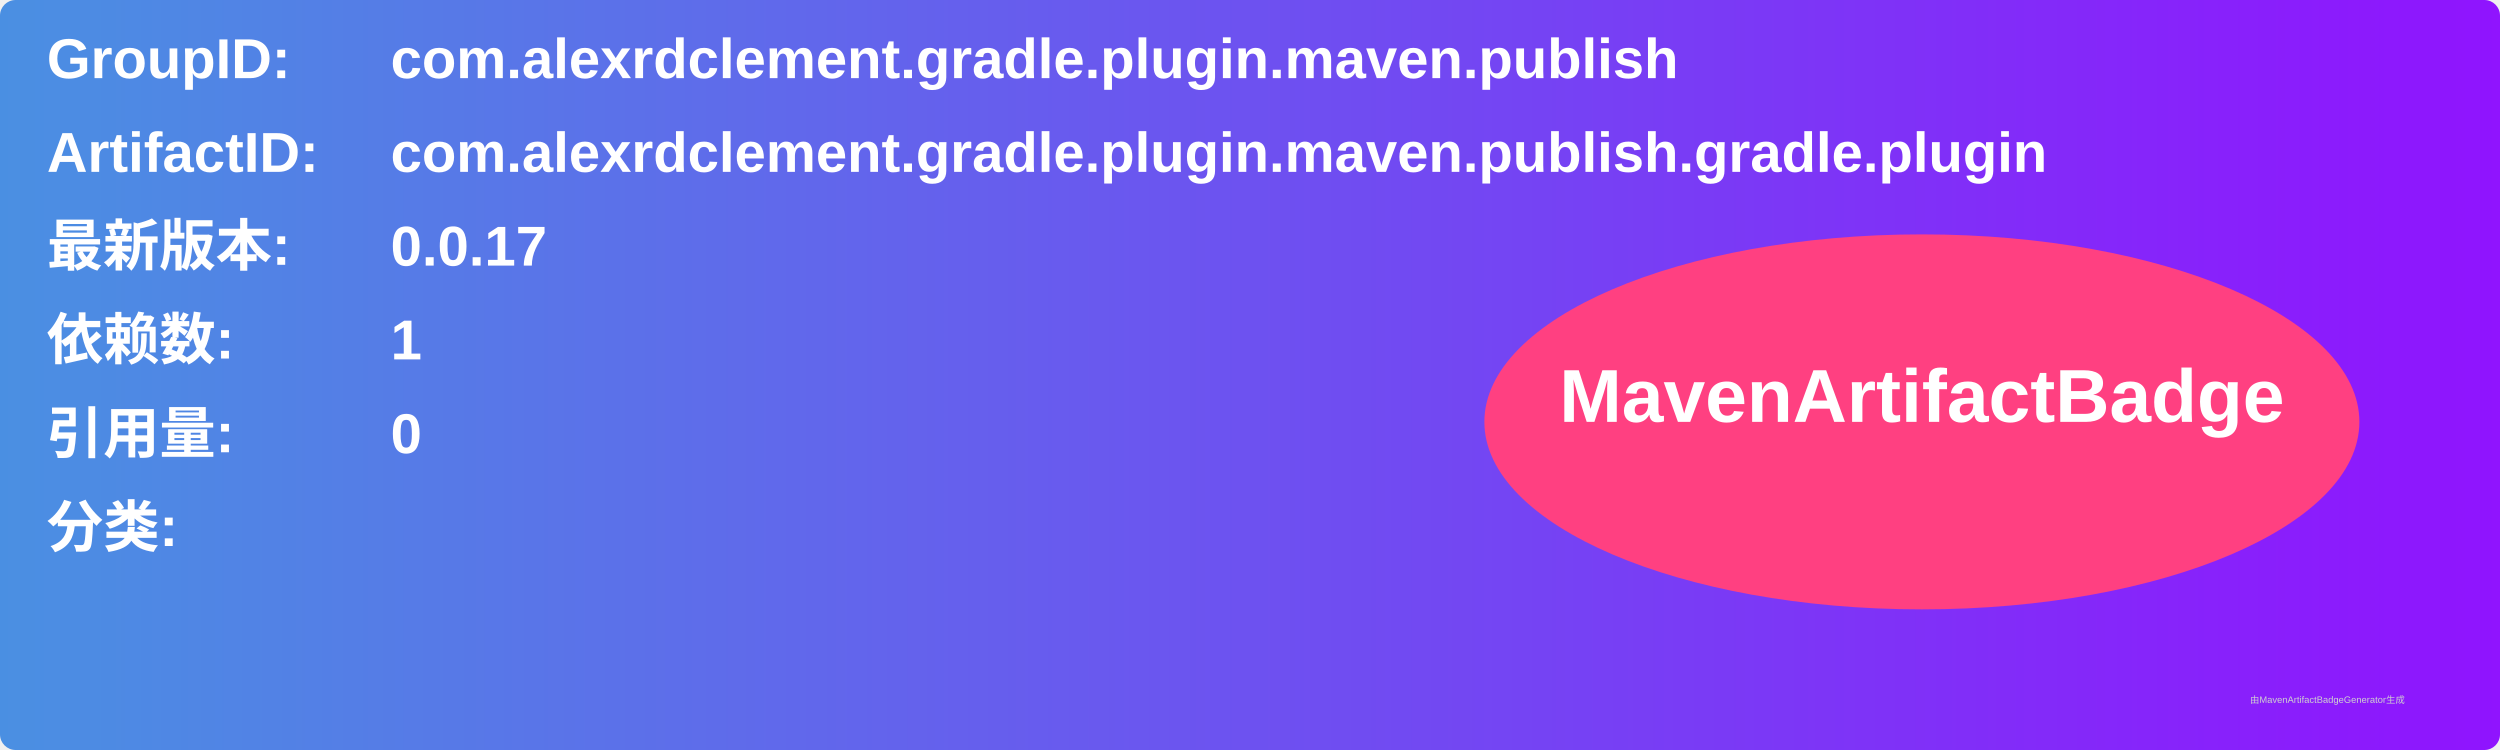
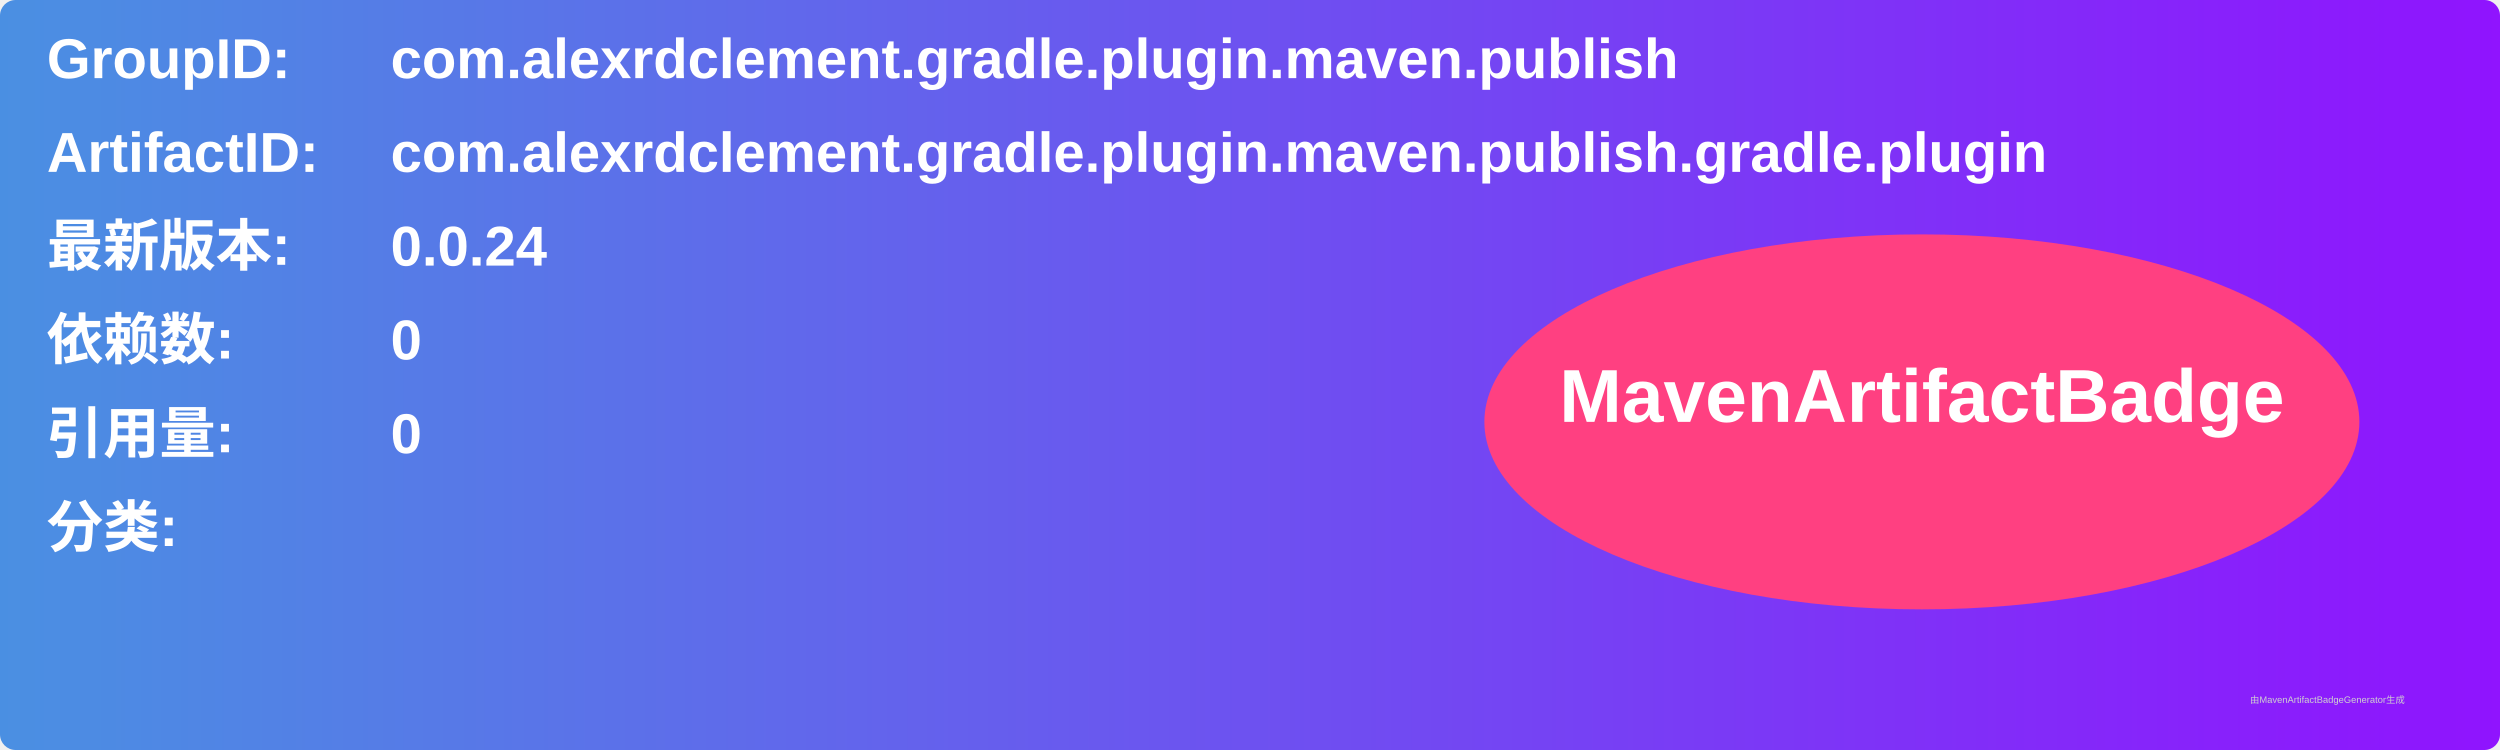
<svg xmlns="http://www.w3.org/2000/svg" width="800" height="240" viewBox="0 0 800 240">
  <linearGradient id="grad" x1="0%" y1="0%" x2="100%" y2="0%">
    <stop offset="0%" stop-color="#4a90e2" />
    <stop offset="100%" stop-color="#9013fe" />
  </linearGradient>
  <rect width="100%" height="100%" rx="5" ry="5" fill="url(#grad)" />
  <g transform="translate(15, 15)">
    <text x="0" y="10" font-family="Arial" font-size="18" fill="white" font-weight="bold" width="260">GroupID:</text>
    <text x="110" y="10" font-family="Arial" font-size="18" fill="white" font-weight="bold" width="460">com.alexrdclement.gradle.plugin.maven.publish</text>
    <text x="0" y="40" font-family="Arial" font-size="18" fill="white" font-weight="bold" width="260">ArtifactID:</text>
    <text x="110" y="40" font-family="Arial" font-size="18" fill="white" font-weight="bold" width="460">com.alexrdclement.gradle.plugin.maven.publish.gradle.plugin</text>
    <text x="0" y="70" font-family="Arial" font-size="18" fill="white" font-weight="bold">最新版本:</text>
    <text x="110" y="70" font-family="Arial" font-size="18" fill="white" font-weight="bold">
-       <tspan font-weight="bold">0.0.17</tspan>
+       <tspan font-weight="bold">0.0.24</tspan>
    </text>
    <text x="0" y="100" font-family="Arial" font-size="18" fill="white" font-weight="bold">依赖数: </text>
    <text x="110" y="100" font-family="Arial" font-size="18" fill="white">
-       <tspan font-weight="bold">1</tspan>
+       <tspan font-weight="bold">0</tspan>
    </text>
    <text x="0" y="130" font-family="Arial" font-size="18" fill="white" font-weight="bold">引用量: </text>
    <text x="110" y="130" font-family="Arial" font-size="18" fill="white">
      <tspan font-weight="bold">0</tspan>
    </text>
    <text x="0" y="160" font-family="Arial" font-size="18" fill="white" font-weight="bold">分类:</text>
    <text x="10" y="190" font-family="Arial" font-size="10" fill="white">
      <tspan font-weight="bold" />
    </text>
    <ellipse cx="600" cy="120" rx="140" ry="60" fill="#ff4081" />
    <text x="600" y="120" text-anchor="middle" font-family="Arial" font-size="24" fill="white" font-weight="bold">MavenArtifactBadge</text>
  </g>
  <text x="720" y="225" font-family="Arial" font-size="3" fill="#d0d0d0">由MavenArtifactBadgeGenerator生成</text>
</svg>
